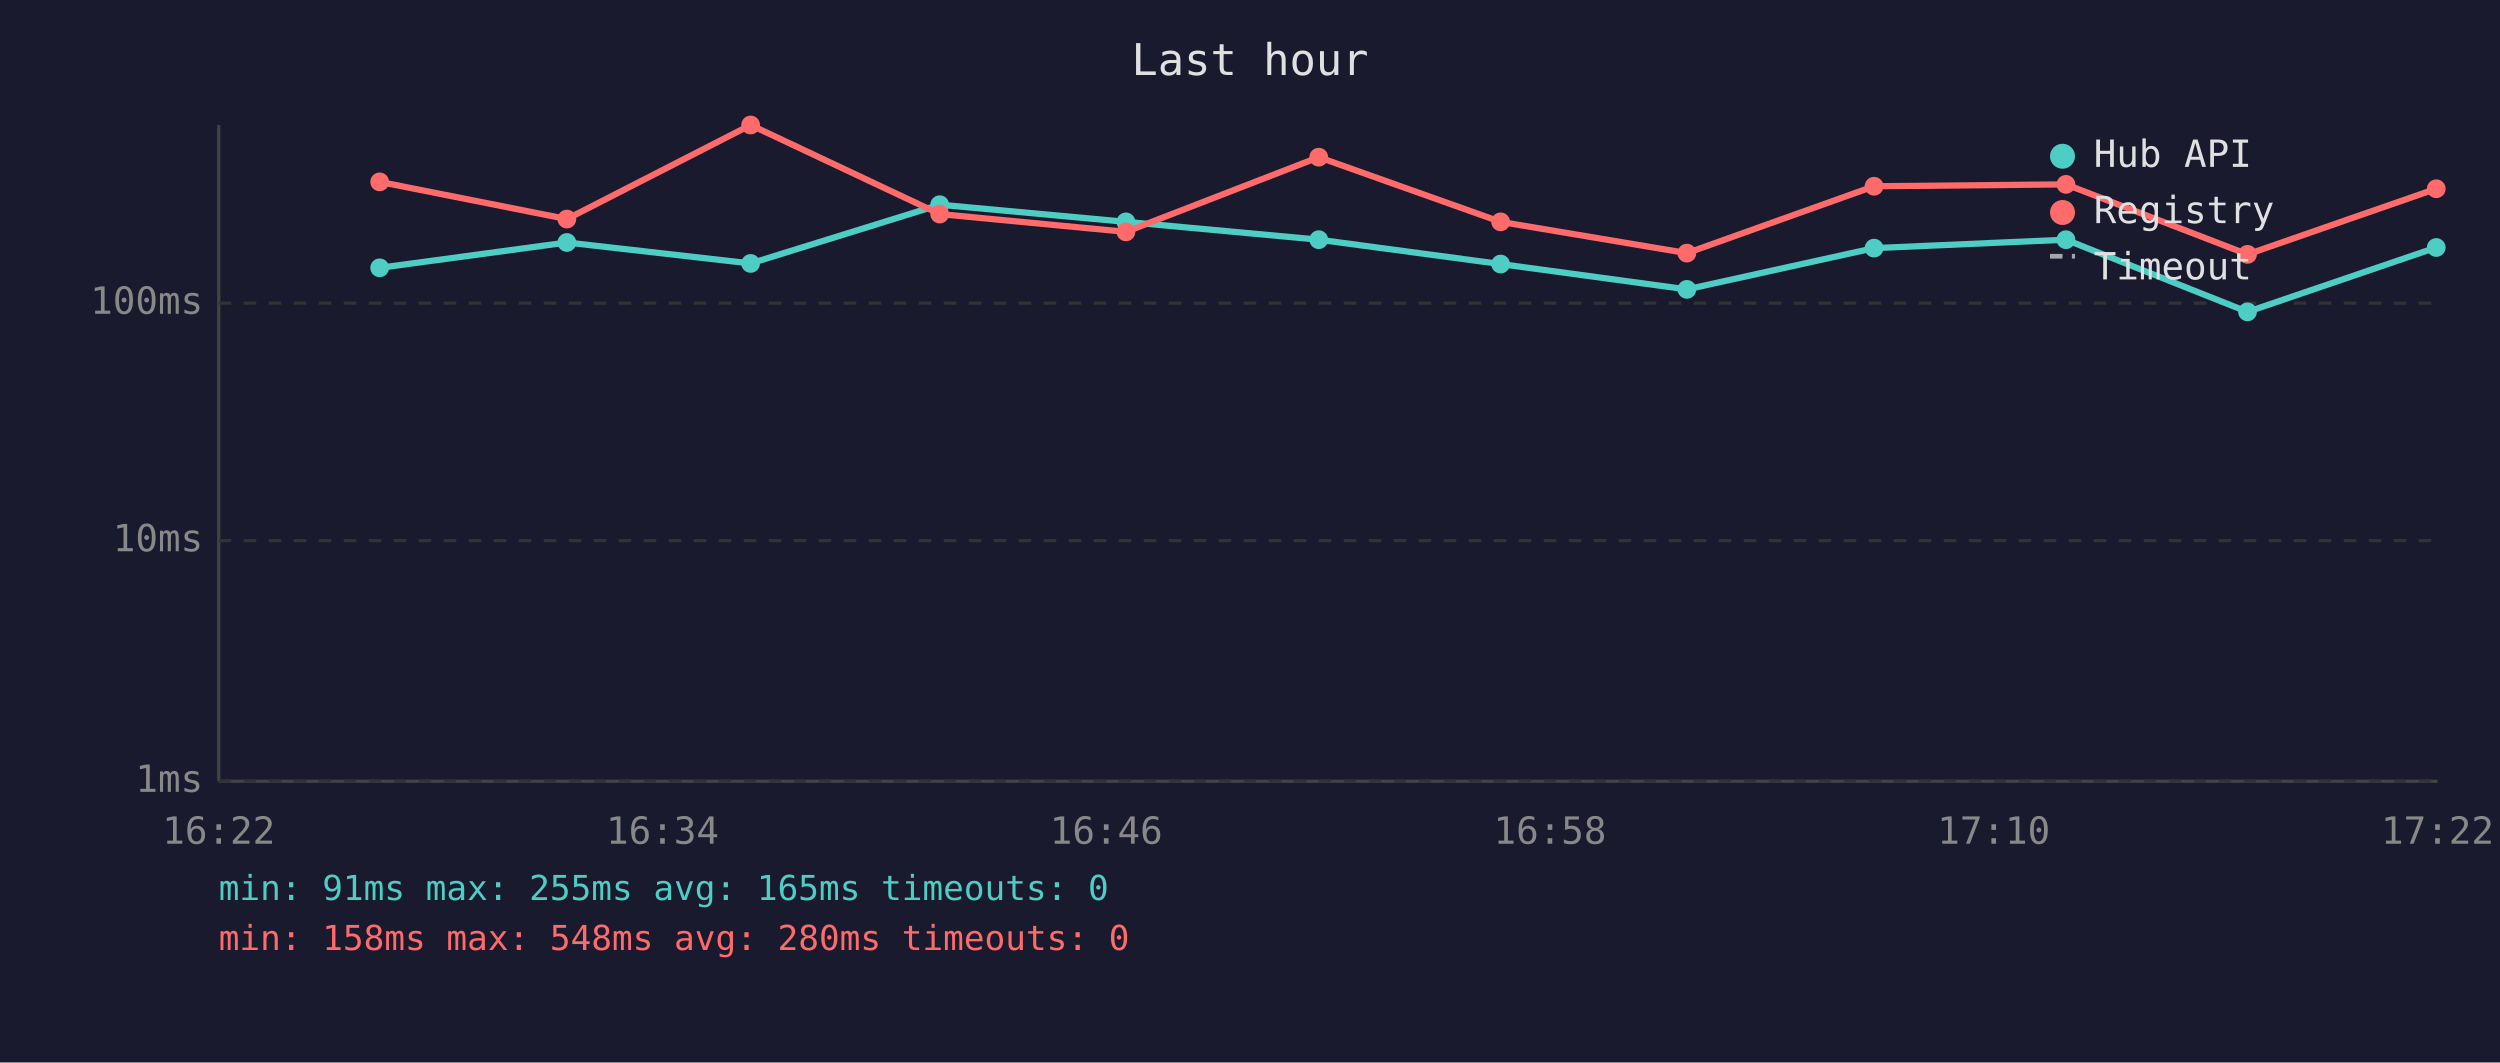
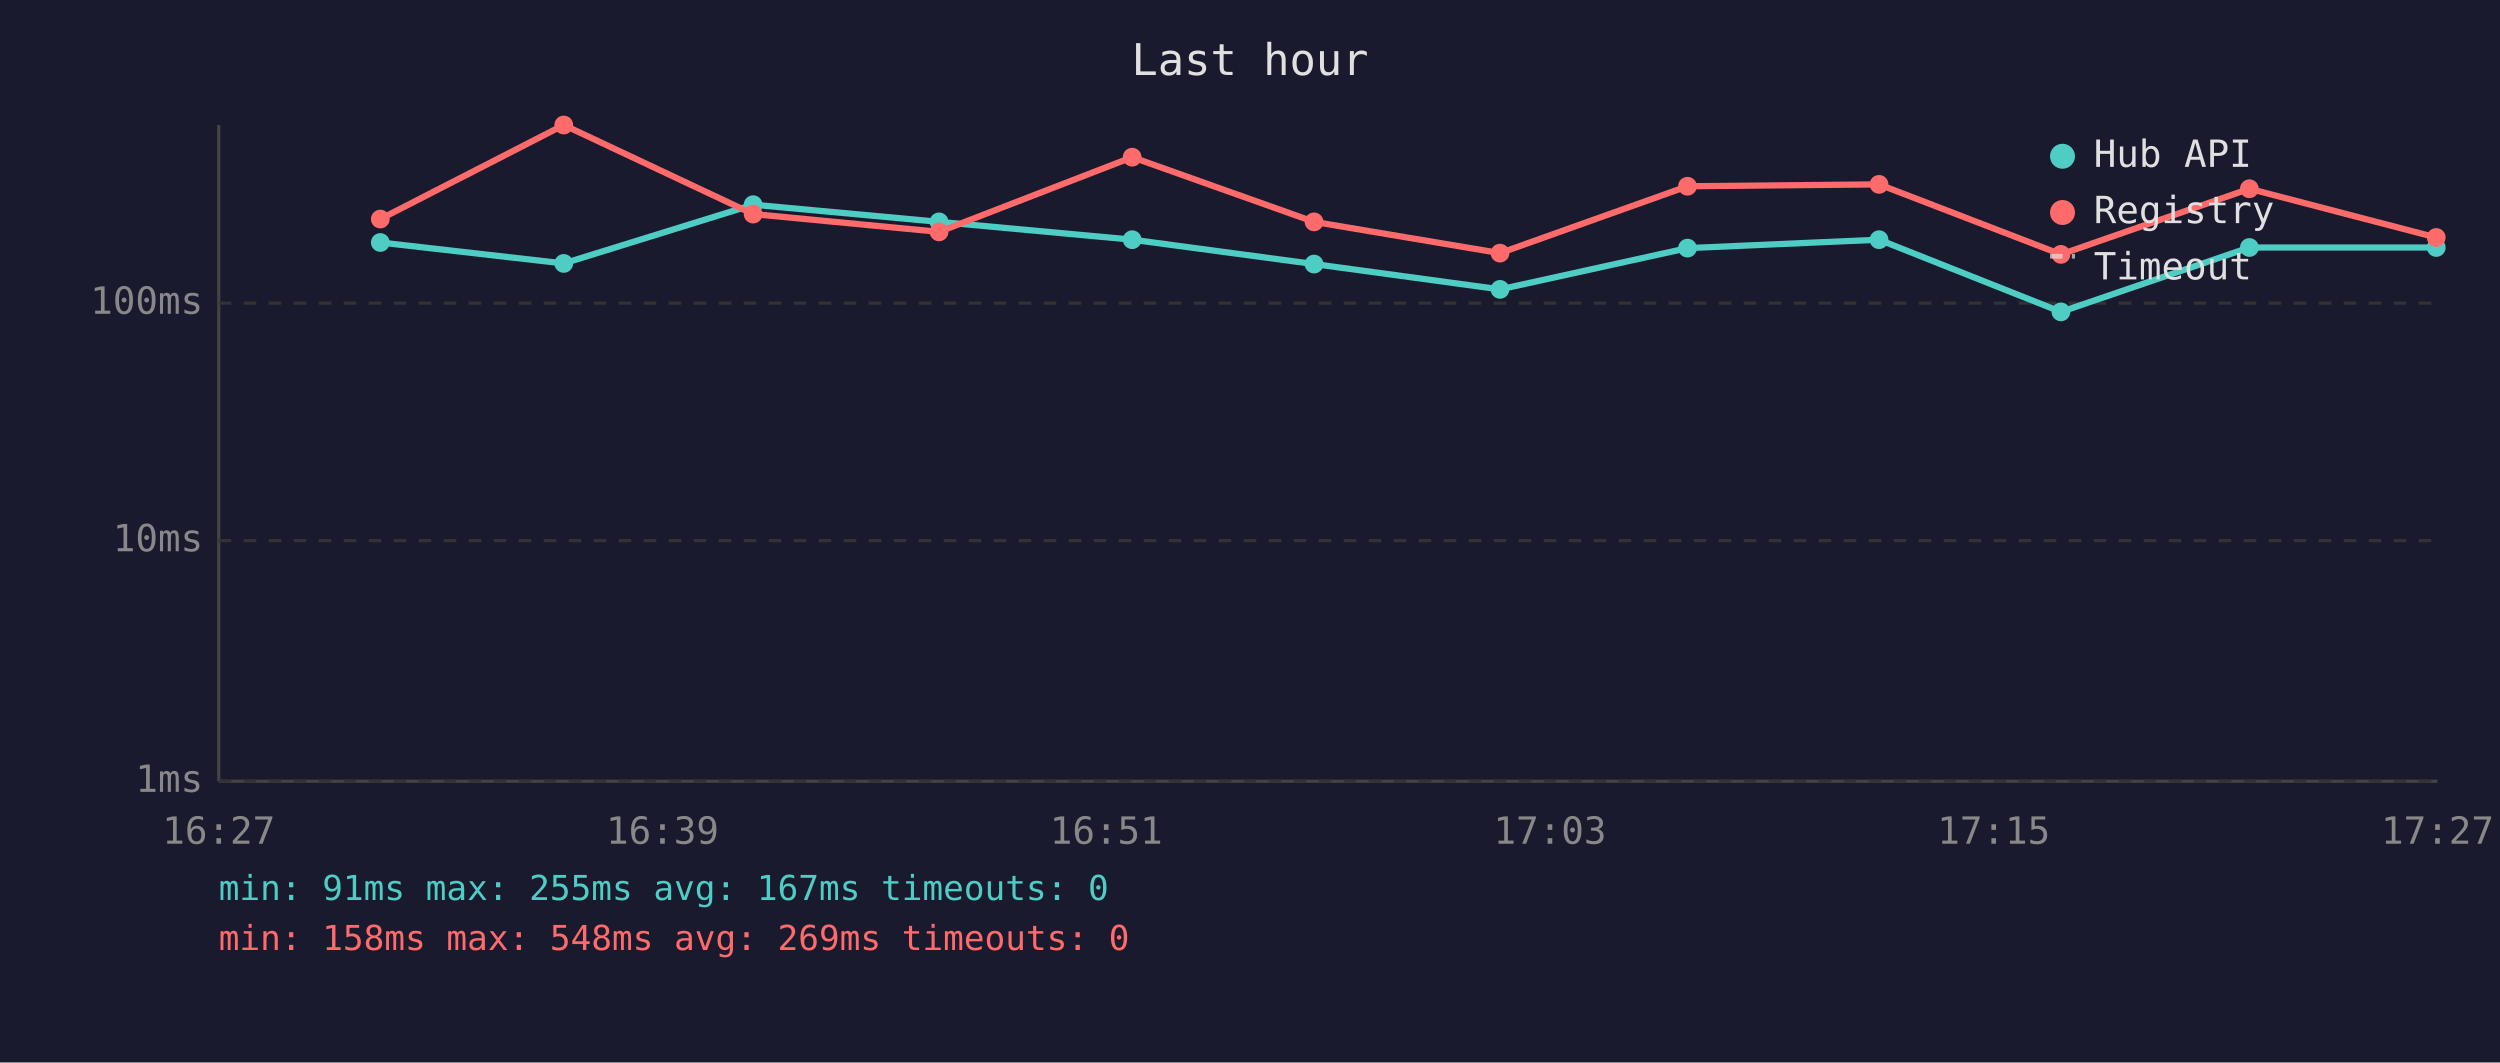
<svg xmlns="http://www.w3.org/2000/svg" viewBox="0 0 800 340" font-family="monospace" font-size="12">
  <rect width="800" height="340" fill="#1a1a2e" />
  <text x="400" y="24" fill="#e0e0e0" font-size="14" text-anchor="middle">Last hour</text>
  <line x1="70" y1="40" x2="70" y2="250" stroke="#444" stroke-width="1" />
  <line x1="70" y1="250" x2="780" y2="250" stroke="#444" stroke-width="1" />
  <line x1="70" y1="250" x2="780" y2="250" stroke="#333" stroke-width="1" stroke-dasharray="4" />
  <text x="65" y="250" fill="#888" text-anchor="end" dominant-baseline="middle">1ms</text>
  <line x1="70" y1="173" x2="780" y2="173" stroke="#333" stroke-width="1" stroke-dasharray="4" />
  <text x="65" y="173" fill="#888" text-anchor="end" dominant-baseline="middle">10ms</text>
  <line x1="70" y1="97" x2="780" y2="97" stroke="#333" stroke-width="1" stroke-dasharray="4" />
  <text x="65" y="97" fill="#888" text-anchor="end" dominant-baseline="middle">100ms</text>
-   <text x="70" y="270" fill="#888" text-anchor="middle">16:22</text>
-   <text x="212" y="270" fill="#888" text-anchor="middle">16:34</text>
-   <text x="354" y="270" fill="#888" text-anchor="middle">16:46</text>
-   <text x="496" y="270" fill="#888" text-anchor="middle">16:58</text>
-   <text x="638" y="270" fill="#888" text-anchor="middle">17:10</text>
-   <text x="780" y="270" fill="#888" text-anchor="middle">17:22</text>
-   <polyline points="121.5,85.7 181.4,77.6 240.2,84.3 300.7,65.5 360.3,71.0 422.0,76.7 480.2,84.5 539.8,92.6 599.7,79.4 661.1,76.7 719.2,99.8 779.6,79.2" fill="none" stroke="#4ecdc4" stroke-width="2" opacity="1" />
-   <circle cx="121.5" cy="85.7" r="3" fill="#4ecdc4" />
-   <circle cx="181.4" cy="77.6" r="3" fill="#4ecdc4" />
-   <circle cx="240.2" cy="84.3" r="3" fill="#4ecdc4" />
-   <circle cx="300.7" cy="65.5" r="3" fill="#4ecdc4" />
-   <circle cx="360.3" cy="71.0" r="3" fill="#4ecdc4" />
-   <circle cx="422.0" cy="76.7" r="3" fill="#4ecdc4" />
-   <circle cx="480.2" cy="84.5" r="3" fill="#4ecdc4" />
-   <circle cx="539.8" cy="92.6" r="3" fill="#4ecdc4" />
-   <circle cx="599.7" cy="79.4" r="3" fill="#4ecdc4" />
-   <circle cx="661.1" cy="76.7" r="3" fill="#4ecdc4" />
-   <circle cx="719.2" cy="99.8" r="3" fill="#4ecdc4" />
+   <text x="70" y="270" fill="#888" text-anchor="middle">16:27</text>
+   <text x="212" y="270" fill="#888" text-anchor="middle">16:39</text>
+   <text x="354" y="270" fill="#888" text-anchor="middle">16:51</text>
+   <text x="496" y="270" fill="#888" text-anchor="middle">17:03</text>
+   <text x="638" y="270" fill="#888" text-anchor="middle">17:15</text>
+   <text x="780" y="270" fill="#888" text-anchor="middle">17:27</text>
+   <polyline points="121.7,77.6 180.4,84.3 241.0,65.5 300.5,71.0 362.3,76.7 420.5,84.5 480.0,92.6 540.0,79.4 601.3,76.7 659.5,99.8 719.8,79.2 779.6,79.2" fill="none" stroke="#4ecdc4" stroke-width="2" opacity="1" />
+   <circle cx="121.7" cy="77.6" r="3" fill="#4ecdc4" />
+   <circle cx="180.4" cy="84.3" r="3" fill="#4ecdc4" />
+   <circle cx="241.0" cy="65.5" r="3" fill="#4ecdc4" />
+   <circle cx="300.5" cy="71.0" r="3" fill="#4ecdc4" />
+   <circle cx="362.3" cy="76.7" r="3" fill="#4ecdc4" />
+   <circle cx="420.5" cy="84.5" r="3" fill="#4ecdc4" />
+   <circle cx="480.0" cy="92.6" r="3" fill="#4ecdc4" />
+   <circle cx="540.0" cy="79.4" r="3" fill="#4ecdc4" />
+   <circle cx="601.3" cy="76.7" r="3" fill="#4ecdc4" />
+   <circle cx="659.5" cy="99.8" r="3" fill="#4ecdc4" />
+   <circle cx="719.8" cy="79.2" r="3" fill="#4ecdc4" />
  <circle cx="779.6" cy="79.2" r="3" fill="#4ecdc4" />
-   <polyline points="121.5,58.2 181.4,70.1 240.2,40.0 300.7,68.5 360.3,74.2 422.0,50.3 480.2,71.0 539.8,81.0 599.7,59.6 661.1,59.0 719.2,81.4 779.6,60.4" fill="none" stroke="#ff6b6b" stroke-width="2" opacity="1" />
-   <circle cx="121.5" cy="58.2" r="3" fill="#ff6b6b" />
-   <circle cx="181.4" cy="70.1" r="3" fill="#ff6b6b" />
-   <circle cx="240.2" cy="40.0" r="3" fill="#ff6b6b" />
-   <circle cx="300.7" cy="68.5" r="3" fill="#ff6b6b" />
-   <circle cx="360.3" cy="74.2" r="3" fill="#ff6b6b" />
-   <circle cx="422.0" cy="50.3" r="3" fill="#ff6b6b" />
-   <circle cx="480.2" cy="71.0" r="3" fill="#ff6b6b" />
-   <circle cx="539.8" cy="81.0" r="3" fill="#ff6b6b" />
-   <circle cx="599.7" cy="59.6" r="3" fill="#ff6b6b" />
-   <circle cx="661.1" cy="59.0" r="3" fill="#ff6b6b" />
-   <circle cx="719.2" cy="81.4" r="3" fill="#ff6b6b" />
-   <circle cx="779.6" cy="60.4" r="3" fill="#ff6b6b" />
+   <polyline points="121.7,70.1 180.4,40.0 241.0,68.5 300.5,74.2 362.3,50.3 420.5,71.0 480.0,81.0 540.0,59.6 601.3,59.0 659.5,81.4 719.8,60.4 779.6,76.0" fill="none" stroke="#ff6b6b" stroke-width="2" opacity="1" />
+   <circle cx="121.7" cy="70.1" r="3" fill="#ff6b6b" />
+   <circle cx="180.4" cy="40.0" r="3" fill="#ff6b6b" />
+   <circle cx="241.0" cy="68.5" r="3" fill="#ff6b6b" />
+   <circle cx="300.5" cy="74.2" r="3" fill="#ff6b6b" />
+   <circle cx="362.3" cy="50.3" r="3" fill="#ff6b6b" />
+   <circle cx="420.5" cy="71.0" r="3" fill="#ff6b6b" />
+   <circle cx="480.0" cy="81.0" r="3" fill="#ff6b6b" />
+   <circle cx="540.0" cy="59.6" r="3" fill="#ff6b6b" />
+   <circle cx="601.3" cy="59.0" r="3" fill="#ff6b6b" />
+   <circle cx="659.5" cy="81.4" r="3" fill="#ff6b6b" />
+   <circle cx="719.8" cy="60.4" r="3" fill="#ff6b6b" />
+   <circle cx="779.6" cy="76.0" r="3" fill="#ff6b6b" />
  <circle cx="660" cy="50" r="4" fill="#4ecdc4" />
  <text x="670" y="50" fill="#e0e0e0" dominant-baseline="middle">Hub API</text>
  <circle cx="660" cy="68" r="4" fill="#ff6b6b" />
  <text x="670" y="68" fill="#e0e0e0" dominant-baseline="middle">Registry</text>
  <line x1="656" y1="82" x2="664" y2="82" stroke="#e0e0e0" stroke-width="1.5" stroke-dasharray="4,3" opacity="0.7" />
  <text x="670" y="86" fill="#e0e0e0" dominant-baseline="middle">Timeout</text>
-   <text x="70" y="288" fill="#4ecdc4" font-size="11">min: 91ms  max: 255ms  avg: 165ms  timeouts: 0</text>
-   <text x="70" y="304" fill="#ff6b6b" font-size="11">min: 158ms  max: 548ms  avg: 280ms  timeouts: 0</text>
+   <text x="70" y="288" fill="#4ecdc4" font-size="11">min: 91ms  max: 255ms  avg: 167ms  timeouts: 0</text>
+   <text x="70" y="304" fill="#ff6b6b" font-size="11">min: 158ms  max: 548ms  avg: 269ms  timeouts: 0</text>
</svg>
